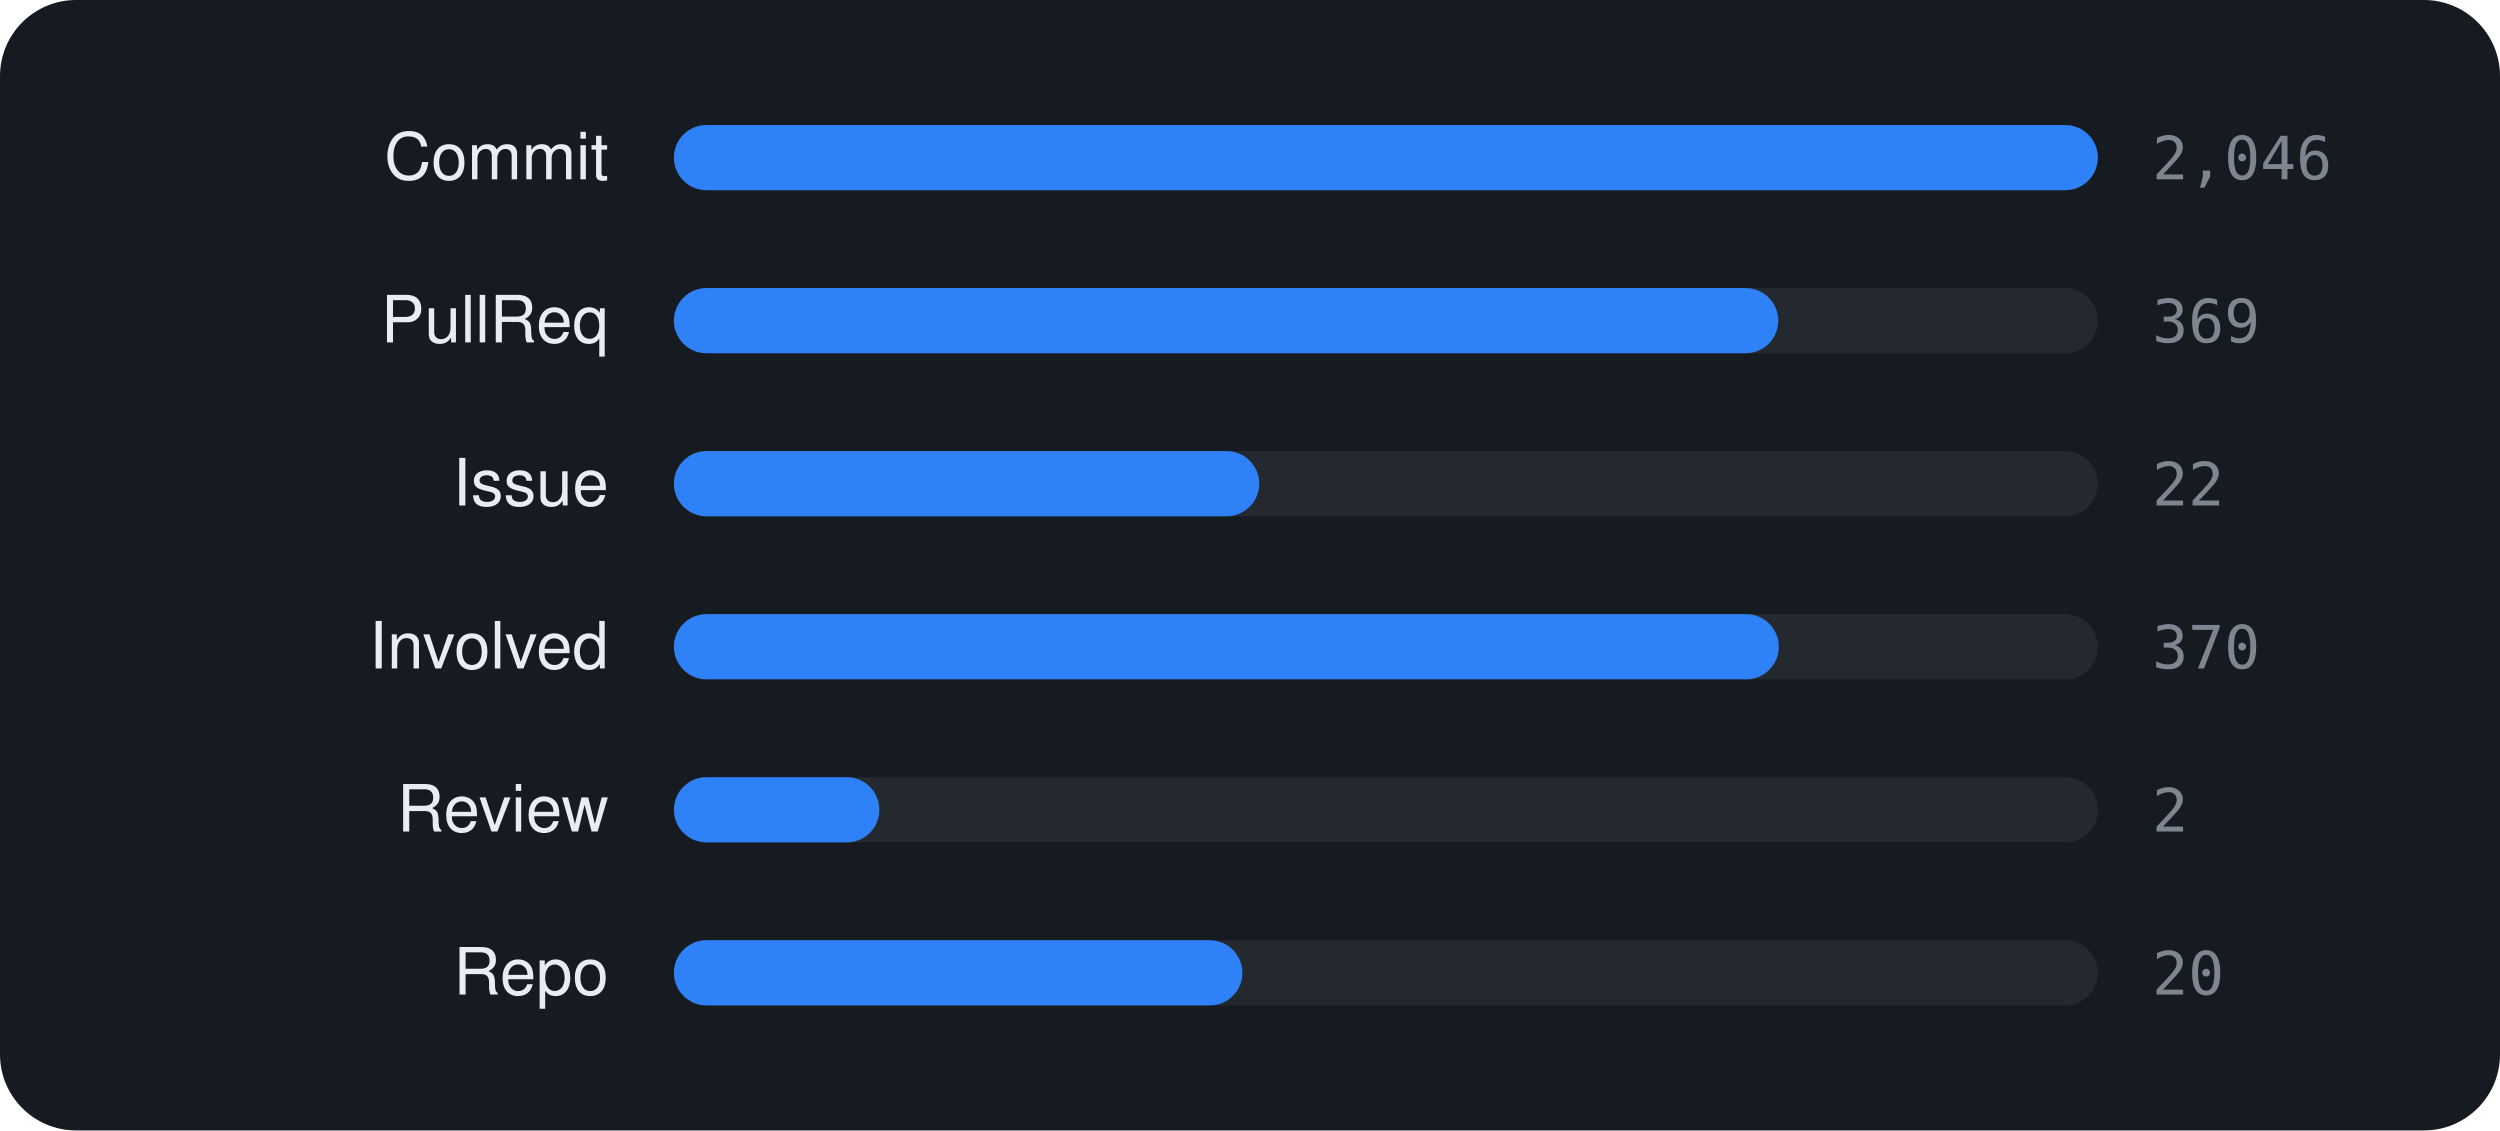
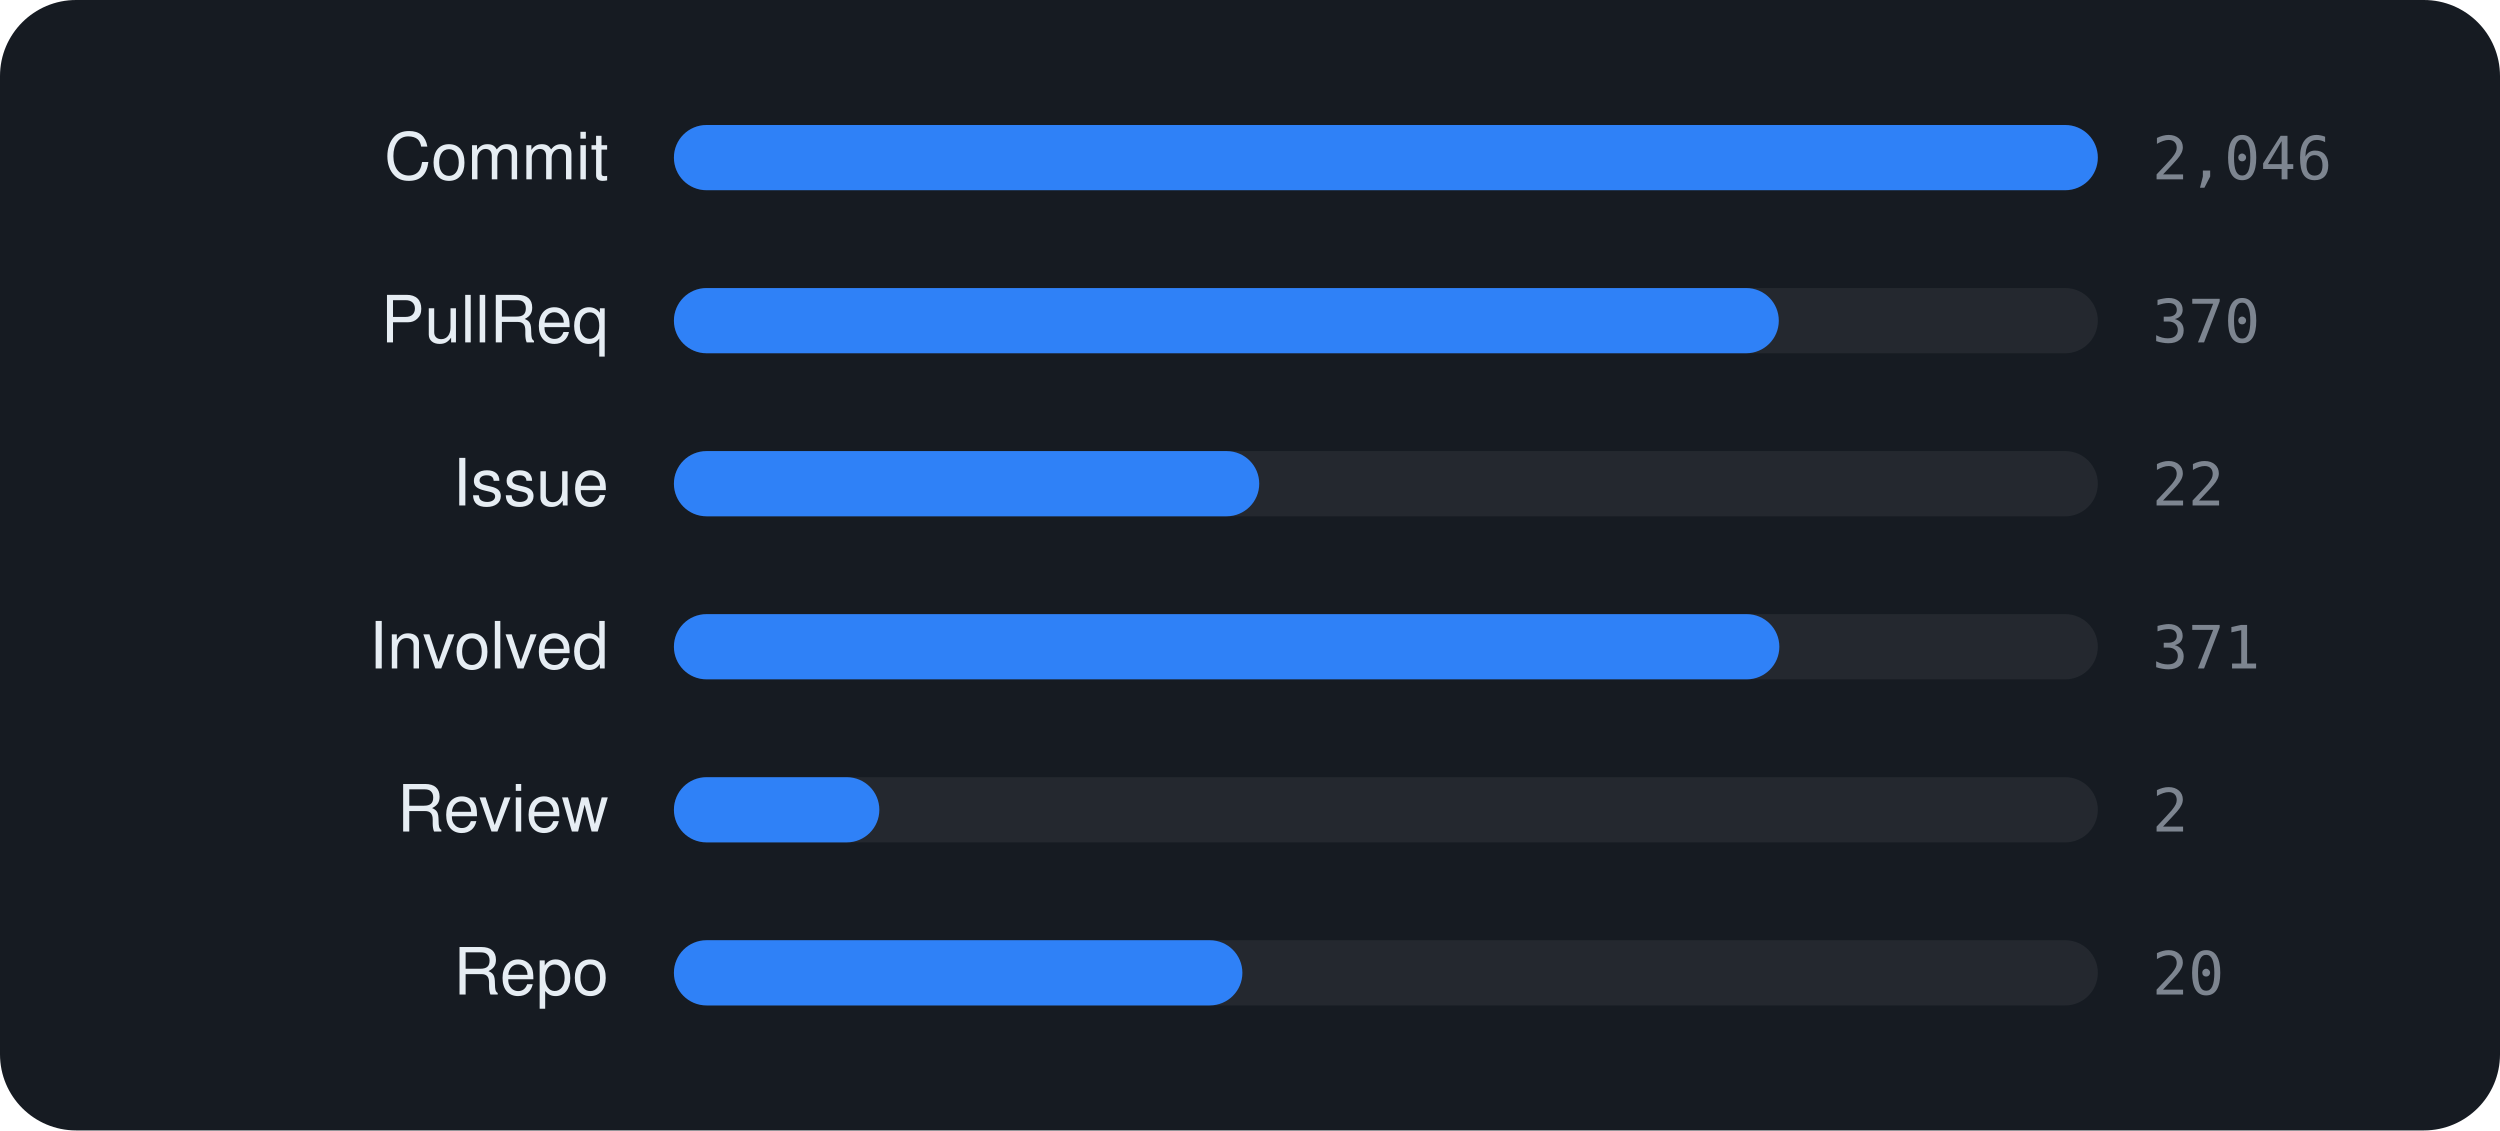
<svg xmlns="http://www.w3.org/2000/svg" viewBox="0 0 460 208" width="460" height="208" font-family="-apple-system,BlinkMacSystemFont,'Segoe UI',Helvetica,Arial,sans-serif">
  <rect width="460" height="208" rx="14" fill="#161b22" />
  <text x="112" y="33" text-anchor="end" font-size="12" fill="#e6edf3">Commit</text>
  <rect x="124" y="23" width="262" height="12" rx="6" fill="rgba(255,255,255,0.06)" />
  <rect x="124" y="23" width="262.0" height="12" rx="6" fill="#2f81f7" />
  <text x="396" y="33" font-size="11" font-family="monospace" fill="#7d8590">2,046</text>
  <text x="112" y="63" text-anchor="end" font-size="12" fill="#e6edf3">PullReq</text>
  <rect x="124" y="53" width="262" height="12" rx="6" fill="rgba(255,255,255,0.06)" />
-   <rect x="124" y="53" width="203.2" height="12" rx="6" fill="#2f81f7" />
-   <text x="396" y="63" font-size="11" font-family="monospace" fill="#7d8590">369</text>
+   <rect x="124" y="53" width="203.3" height="12" rx="6" fill="#2f81f7" />
+   <text x="396" y="63" font-size="11" font-family="monospace" fill="#7d8590">370</text>
  <text x="112" y="93" text-anchor="end" font-size="12" fill="#e6edf3">Issue</text>
  <rect x="124" y="83" width="262" height="12" rx="6" fill="rgba(255,255,255,0.06)" />
  <rect x="124" y="83" width="107.7" height="12" rx="6" fill="#2f81f7" />
  <text x="396" y="93" font-size="11" font-family="monospace" fill="#7d8590">22</text>
  <text x="112" y="123" text-anchor="end" font-size="12" fill="#e6edf3">Involved</text>
  <rect x="124" y="113" width="262" height="12" rx="6" fill="rgba(255,255,255,0.06)" />
-   <rect x="124" y="113" width="203.3" height="12" rx="6" fill="#2f81f7" />
-   <text x="396" y="123" font-size="11" font-family="monospace" fill="#7d8590">370</text>
+   <rect x="124" y="113" width="203.4" height="12" rx="6" fill="#2f81f7" />
+   <text x="396" y="123" font-size="11" font-family="monospace" fill="#7d8590">371</text>
  <text x="112" y="153" text-anchor="end" font-size="12" fill="#e6edf3">Review</text>
  <rect x="124" y="143" width="262" height="12" rx="6" fill="rgba(255,255,255,0.06)" />
  <rect x="124" y="143" width="37.8" height="12" rx="6" fill="#2f81f7" />
  <text x="396" y="153" font-size="11" font-family="monospace" fill="#7d8590">2</text>
  <text x="112" y="183" text-anchor="end" font-size="12" fill="#e6edf3">Repo</text>
  <rect x="124" y="173" width="262" height="12" rx="6" fill="rgba(255,255,255,0.06)" />
  <rect x="124" y="173" width="104.6" height="12" rx="6" fill="#2f81f7" />
  <text x="396" y="183" font-size="11" font-family="monospace" fill="#7d8590">20</text>
</svg>
